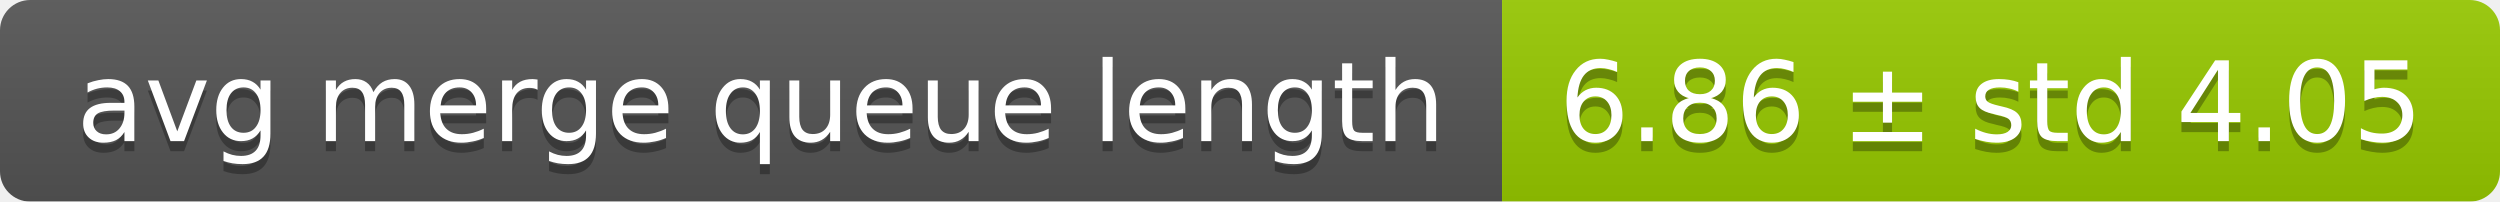
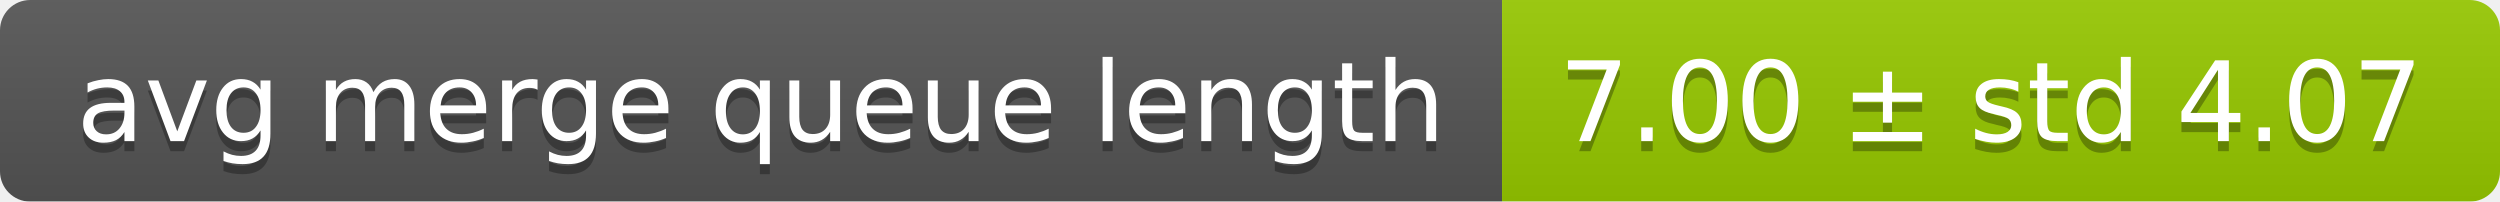
<svg xmlns="http://www.w3.org/2000/svg" width="248" height="20">
  <linearGradient id="smooth" x2="0" y2="100%">
    <stop offset="0" stop-color="#bbb" stop-opacity=".1" />
    <stop offset="1" stop-opacity=".1" />
  </linearGradient>
  <mask id="round">
    <rect width="248" height="20" rx="3" fill="#fff" />
  </mask>
  <g mask="url(#round)">
    <rect width="149" height="20" fill="#555" />
    <rect x="149" width="99" height="20" fill="#97ca00" />
    <rect width="248" height="20" fill="url(#smooth)" />
  </g>
  <g fill="#fff" text-anchor="middle" font-family="DejaVu Sans,Verdana,Geneva,sans-serif" font-size="11">
    <text x="75.5" y="15" fill="#010101" fill-opacity=".3">avg merge queue length</text>
    <text x="75.5" y="14">avg merge queue length</text>
-     <text x="197.5" y="15" fill="#010101" fill-opacity=".3">6.86 ± std 4.05</text>
-     <text x="197.5" y="14">6.86 ± std 4.05</text>
+     <text x="197.5" y="15" fill="#010101" fill-opacity=".3">7.00 ± std 4.07</text>
+     <text x="197.5" y="14">7.00 ± std 4.07</text>
  </g>
</svg>
